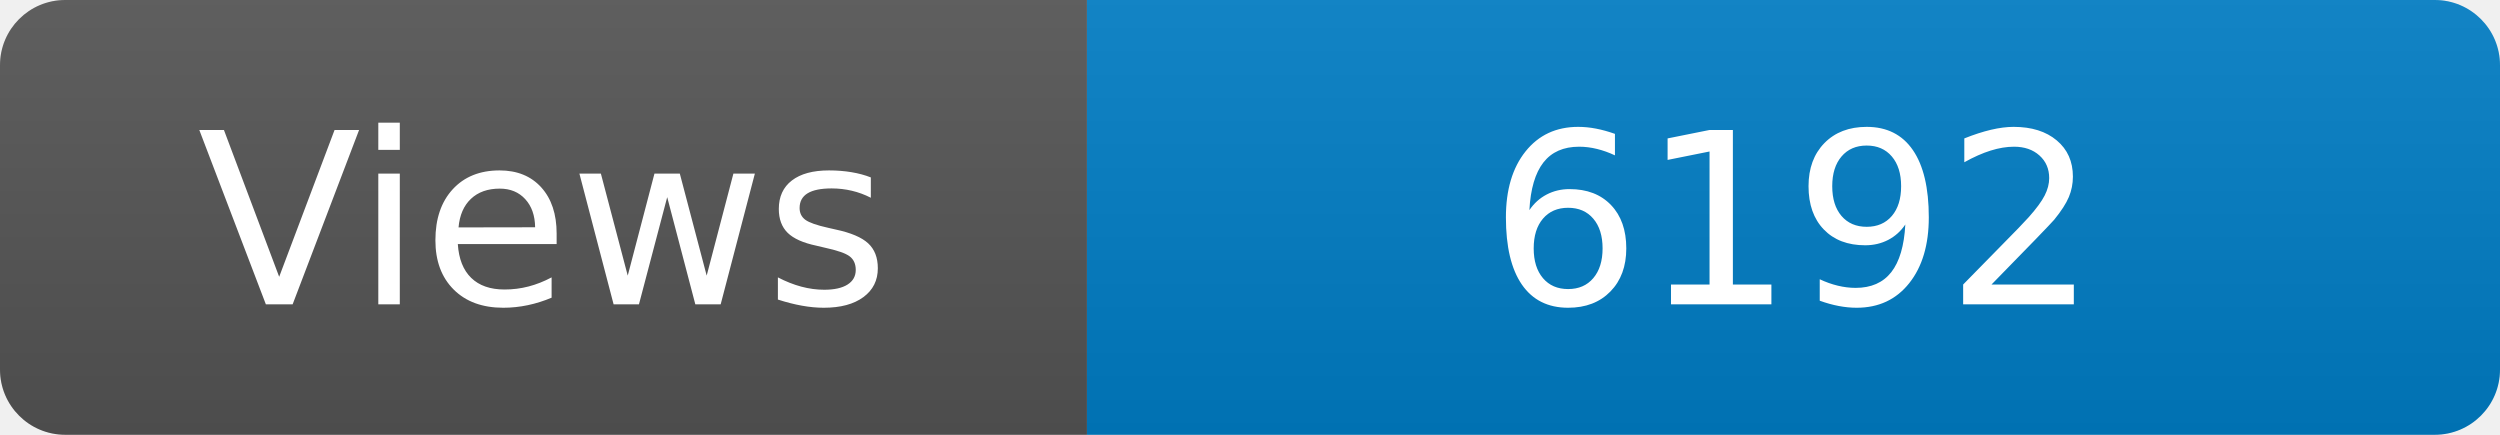
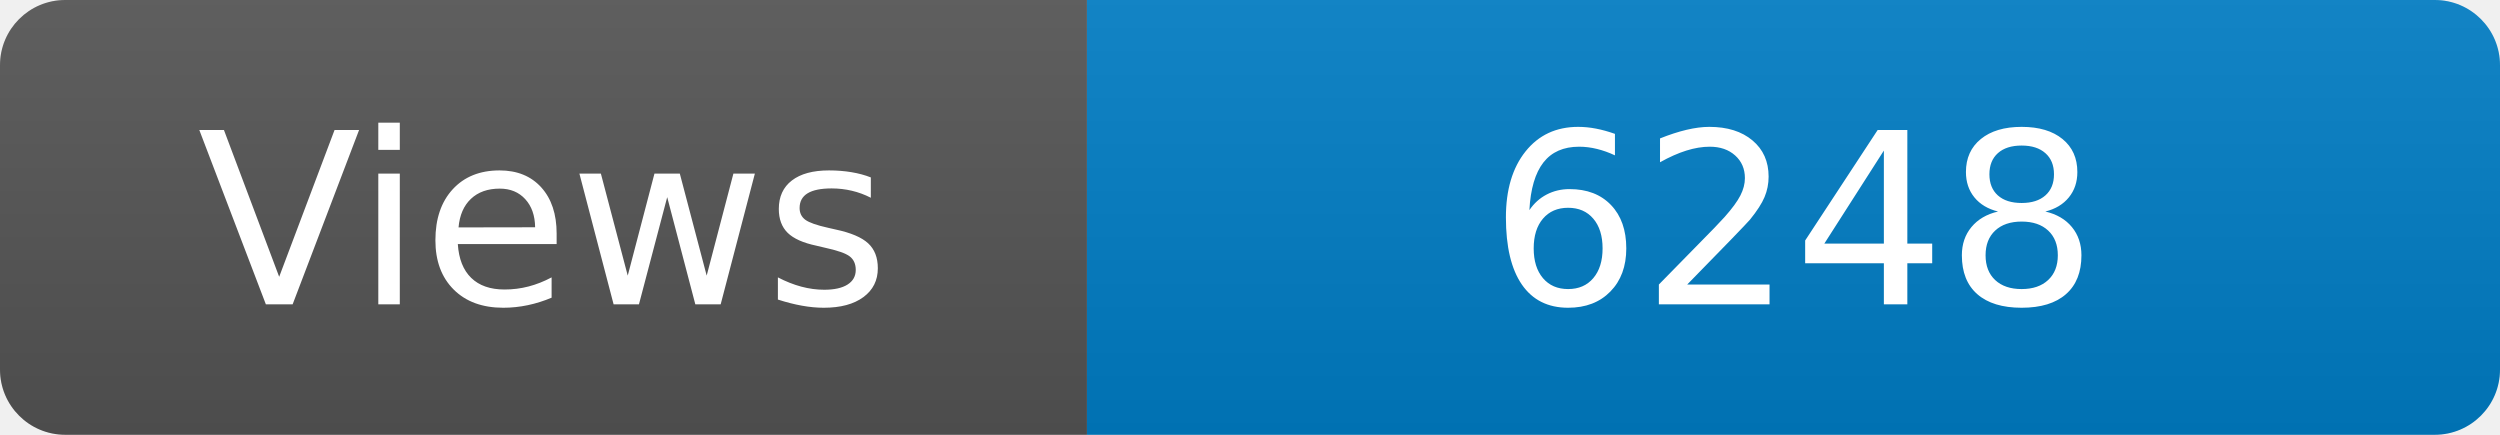
<svg xmlns="http://www.w3.org/2000/svg" width="115" height="20" role="img" aria-label="Maintained?: yes">
  <linearGradient id="s" x2="0" y2="100%">
    <stop offset="0" stop-color="#bbb" stop-opacity=".1" />
    <stop offset="1" stop-opacity=".1" />
  </linearGradient>
  <clipPath id="r">
    <rect width="115" height="20" rx="3" fill="#fff" />
  </clipPath>
  <g clip-path="url(#r)">
    <rect width="50" height="20" fill="#555" />
    <rect x="50" width="160" height="20" fill="#007ec6" />
    <rect width="115" height="20" fill="url(#s)" />
  </g>
  <g fill="#fff" text-anchor="middle" font-family="Verdana,Geneva,DejaVu Sans,sans-serif" font-size="110">
    <text x="250" y="140" transform="scale(.1)" fill="#fff">Views</text>
-     <text x="825" y="140" transform="scale(.1)" fill="#fff">6192</text>
+     <text x="825" y="140" transform="scale(.1)" fill="#fff">6248</text>
  </g>
</svg>
